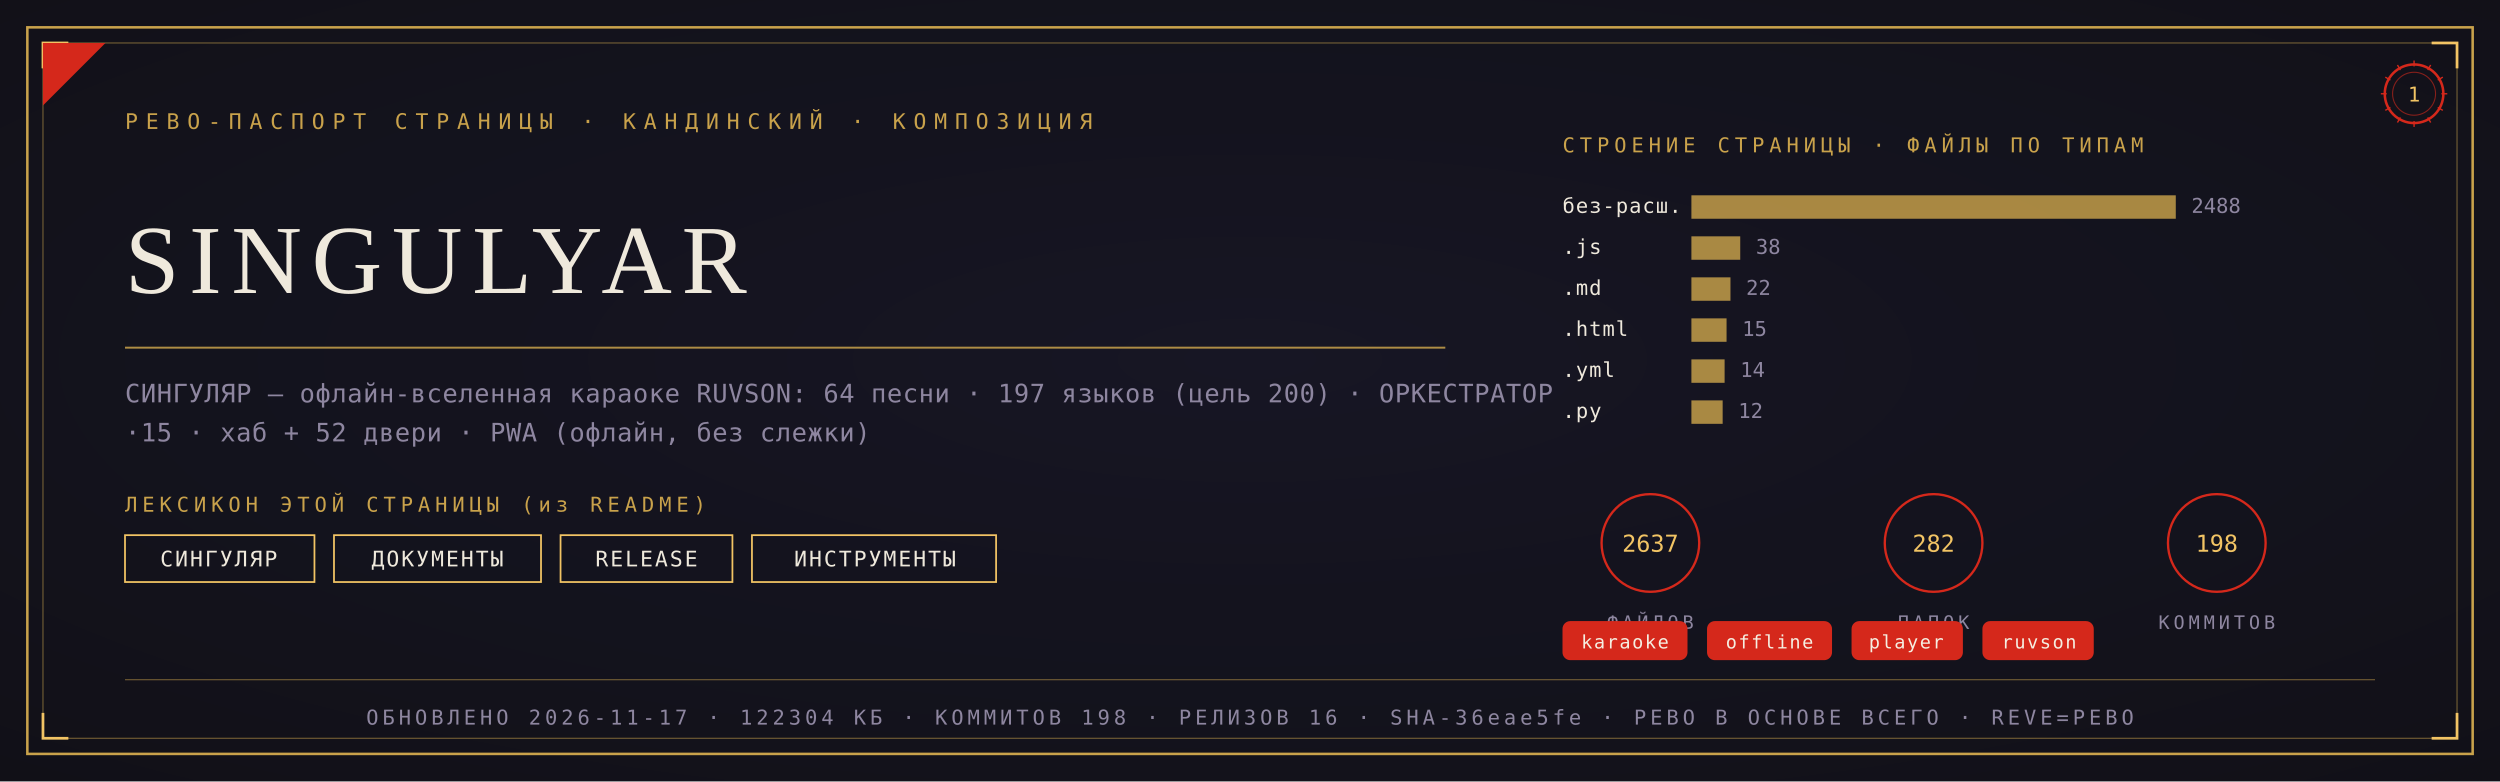
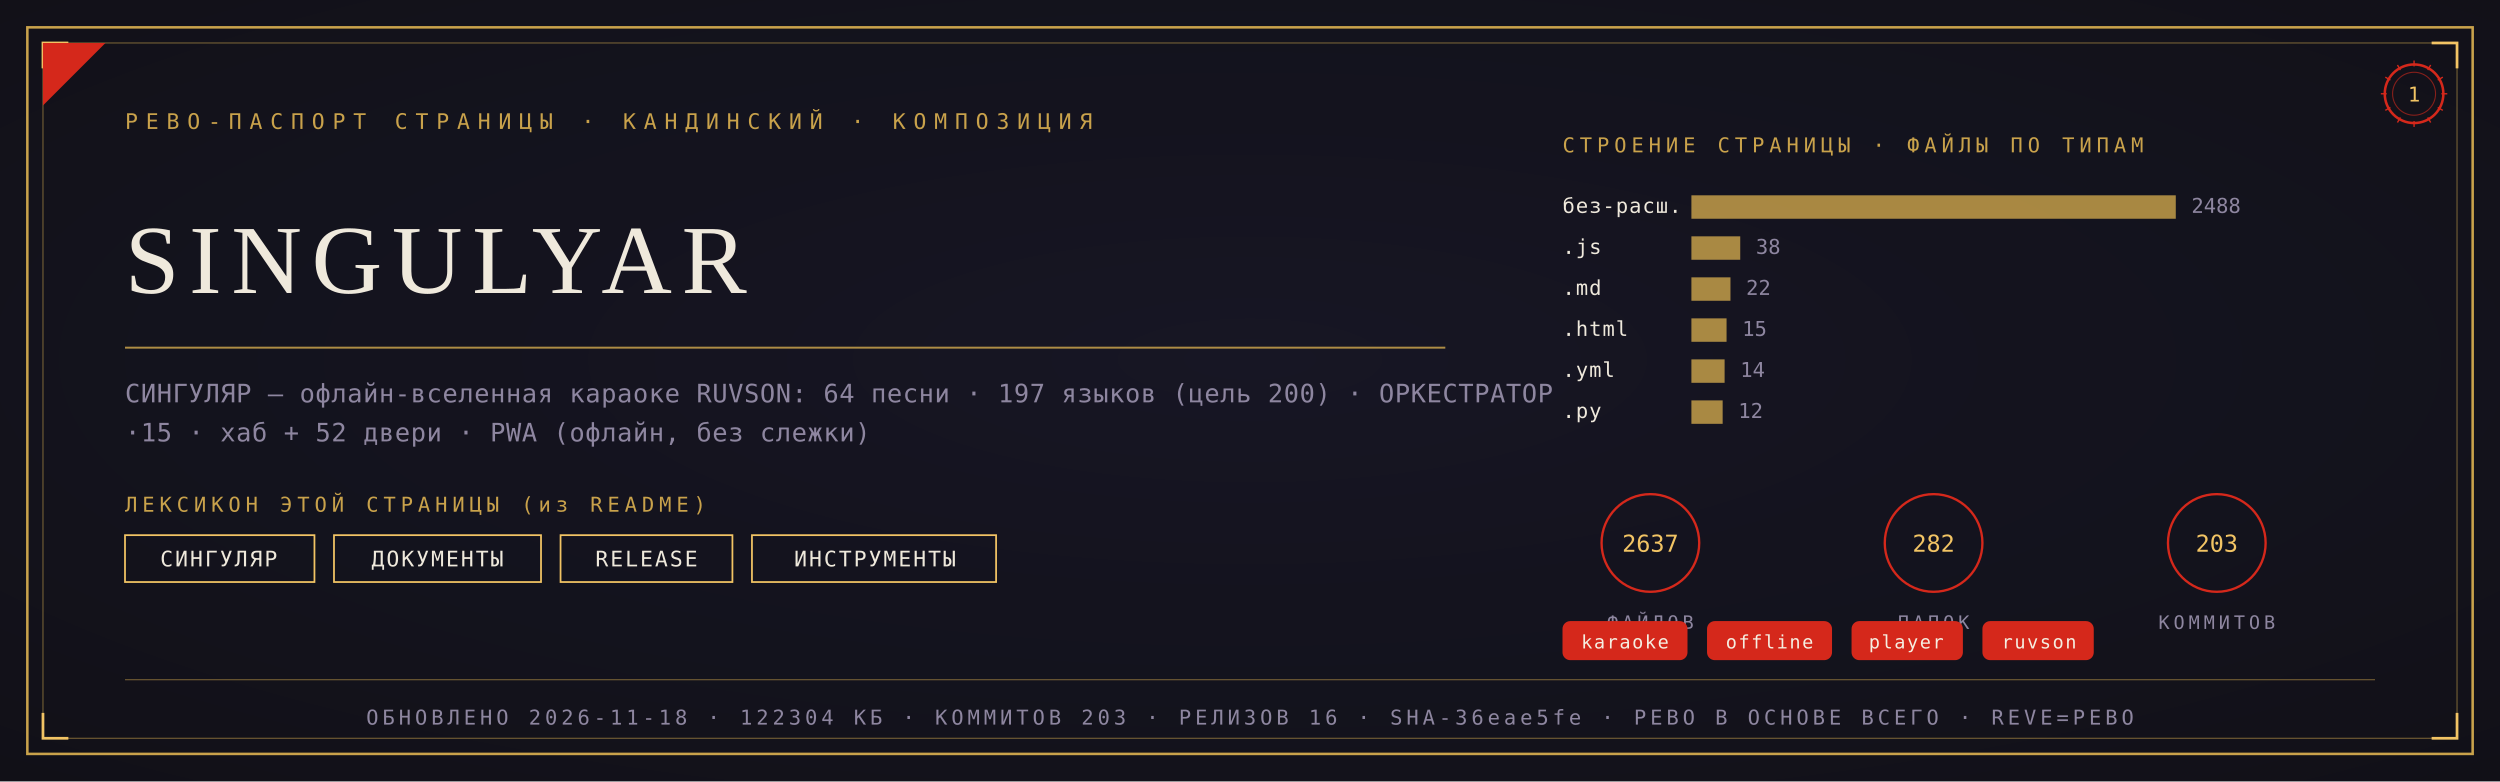
<svg xmlns="http://www.w3.org/2000/svg" viewBox="0 0 1280 400" width="1280" height="400">
  <defs>
    <radialGradient id="rp1" cx="0.5" cy="0.46" r="1.05">
      <stop offset="0" stop-color="#181726" />
      <stop offset="1" stop-color="#0E0D12" />
    </radialGradient>
  </defs>
  <rect width="1280" height="400" fill="#0E0D12" />
  <rect width="1280" height="400" fill="url(#rp1)" opacity="0.92" />
  <rect x="14" y="14" width="1252" height="372" fill="none" stroke="#C9A24B" stroke-width="1.3" />
  <rect x="22" y="22" width="1236" height="356" fill="none" stroke="#C9A24B" stroke-width="0.55" opacity="0.55" />
  <path d="M 22 35 L 22 22 L 35 22" fill="none" stroke="#F2C464" stroke-width="1.4" />
  <path d="M 1258 35 L 1258 22 L 1245 22" fill="none" stroke="#F2C464" stroke-width="1.4" />
  <path d="M 22 365 L 22 378 L 35 378" fill="none" stroke="#F2C464" stroke-width="1.4" />
  <path d="M 1258 365 L 1258 378 L 1245 378" fill="none" stroke="#F2C464" stroke-width="1.4" />
  <path d="M 22 54 L 22 22 L 54 22 Z" fill="#D5281B" />
  <text x="64" y="66" font-family="'Cascadia Mono', ui-monospace, Consolas, monospace" font-size="11" fill="#C9A24B" letter-spacing="4">РЕВО-ПАСПОРТ СТРАНИЦЫ · КАНДИНСКИЙ · КОМПОЗИЦИЯ</text>
  <g transform="translate(1236,48)">
    <circle r="15" fill="none" stroke="#D5281B" stroke-width="1.3" />
    <circle r="11" fill="none" stroke="#D5281B" stroke-width="0.55" opacity="0.6" />
    <text y="4" text-anchor="middle" font-family="'Cascadia Mono', ui-monospace, Consolas, monospace" font-size="10.5" fill="#F2C464">1</text>
    <g stroke="#D5281B" stroke-width="0.7">
      <line x1="0" y1="-17" x2="0" y2="-14" transform="rotate(0)" />
      <line x1="0" y1="-17" x2="0" y2="-14" transform="rotate(30)" />
      <line x1="0" y1="-17" x2="0" y2="-14" transform="rotate(60)" />
      <line x1="0" y1="-17" x2="0" y2="-14" transform="rotate(90)" />
      <line x1="0" y1="-17" x2="0" y2="-14" transform="rotate(120)" />
      <line x1="0" y1="-17" x2="0" y2="-14" transform="rotate(150)" />
      <line x1="0" y1="-17" x2="0" y2="-14" transform="rotate(180)" />
      <line x1="0" y1="-17" x2="0" y2="-14" transform="rotate(210)" />
      <line x1="0" y1="-17" x2="0" y2="-14" transform="rotate(240)" />
      <line x1="0" y1="-17" x2="0" y2="-14" transform="rotate(270)" />
      <line x1="0" y1="-17" x2="0" y2="-14" transform="rotate(300)" />
      <line x1="0" y1="-17" x2="0" y2="-14" transform="rotate(330)" />
    </g>
  </g>
  <text x="64" y="150" font-family="Georgia, 'Times New Roman', serif" font-size="50.0" fill="#EFE9DC" letter-spacing="5">SINGULYAR</text>
  <line x1="64" y1="178" x2="740" y2="178" stroke="#C9A24B" stroke-width="1" opacity="0.85" />
  <text x="64" y="206" font-family="'Cascadia Mono', ui-monospace, Consolas, monospace" font-size="13" fill="#8E86A0" letter-spacing="0.3">СИНГУЛЯР — офлайн-вселенная караоке RUVSON: 64 песни · 197 языков (цель 200) · ОРКЕСТРАТОР</text>
  <text x="64" y="226" font-family="'Cascadia Mono', ui-monospace, Consolas, monospace" font-size="13" fill="#8E86A0" letter-spacing="0.3">·15 · хаб + 52 двери · PWA (офлайн, без слежки)</text>
  <text x="64" y="262" font-family="'Cascadia Mono', ui-monospace, Consolas, monospace" font-size="10.5" fill="#C9A24B" letter-spacing="2.5">ЛЕКСИКОН ЭТОЙ СТРАНИЦЫ (из README)</text>
  <rect x="64" y="274" width="97" height="24" fill="none" stroke="#F2C464" stroke-width="0.9" />
  <text x="112" y="290" text-anchor="middle" font-family="'Cascadia Mono', ui-monospace, Consolas, monospace" font-size="11" fill="#EFE9DC" letter-spacing="1">СИНГУЛЯР</text>
  <rect x="171" y="274" width="106" height="24" fill="none" stroke="#F2C464" stroke-width="0.9" />
  <text x="224" y="290" text-anchor="middle" font-family="'Cascadia Mono', ui-monospace, Consolas, monospace" font-size="11" fill="#EFE9DC" letter-spacing="1">ДОКУМЕНТЫ</text>
  <rect x="287" y="274" width="88" height="24" fill="none" stroke="#F2C464" stroke-width="0.9" />
  <text x="331" y="290" text-anchor="middle" font-family="'Cascadia Mono', ui-monospace, Consolas, monospace" font-size="11" fill="#EFE9DC" letter-spacing="1">RELEASE</text>
  <rect x="385" y="274" width="125" height="24" fill="none" stroke="#F2C464" stroke-width="0.9" />
  <text x="448" y="290" text-anchor="middle" font-family="'Cascadia Mono', ui-monospace, Consolas, monospace" font-size="11" fill="#EFE9DC" letter-spacing="1">ИНСТРУМЕНТЫ</text>
  <text x="800" y="78" font-family="'Cascadia Mono', ui-monospace, Consolas, monospace" font-size="10.5" fill="#C9A24B" letter-spacing="2.5">СТРОЕНИЕ СТРАНИЦЫ · ФАЙЛЫ ПО ТИПАМ</text>
  <text x="800" y="109" font-family="'Cascadia Mono', ui-monospace, Consolas, monospace" font-size="10.5" fill="#EFE9DC" letter-spacing="0.5">без-расш.</text>
  <rect x="866" y="100" width="248" height="12" fill="#C9A24B" opacity="0.82" />
  <text x="1122" y="109" font-family="'Cascadia Mono', ui-monospace, Consolas, monospace" font-size="10.5" fill="#8E86A0">2488</text>
  <text x="800" y="130" font-family="'Cascadia Mono', ui-monospace, Consolas, monospace" font-size="10.5" fill="#EFE9DC" letter-spacing="0.5">.js</text>
  <rect x="866" y="121" width="25" height="12" fill="#C9A24B" opacity="0.82" />
  <text x="899" y="130" font-family="'Cascadia Mono', ui-monospace, Consolas, monospace" font-size="10.5" fill="#8E86A0">38</text>
  <text x="800" y="151" font-family="'Cascadia Mono', ui-monospace, Consolas, monospace" font-size="10.5" fill="#EFE9DC" letter-spacing="0.5">.md</text>
  <rect x="866" y="142" width="20" height="12" fill="#C9A24B" opacity="0.82" />
  <text x="894" y="151" font-family="'Cascadia Mono', ui-monospace, Consolas, monospace" font-size="10.5" fill="#8E86A0">22</text>
  <text x="800" y="172" font-family="'Cascadia Mono', ui-monospace, Consolas, monospace" font-size="10.5" fill="#EFE9DC" letter-spacing="0.5">.html</text>
  <rect x="866" y="163" width="18" height="12" fill="#C9A24B" opacity="0.82" />
  <text x="892" y="172" font-family="'Cascadia Mono', ui-monospace, Consolas, monospace" font-size="10.5" fill="#8E86A0">15</text>
  <text x="800" y="193" font-family="'Cascadia Mono', ui-monospace, Consolas, monospace" font-size="10.5" fill="#EFE9DC" letter-spacing="0.5">.yml</text>
  <rect x="866" y="184" width="17" height="12" fill="#C9A24B" opacity="0.82" />
  <text x="891" y="193" font-family="'Cascadia Mono', ui-monospace, Consolas, monospace" font-size="10.5" fill="#8E86A0">14</text>
  <text x="800" y="214" font-family="'Cascadia Mono', ui-monospace, Consolas, monospace" font-size="10.5" fill="#EFE9DC" letter-spacing="0.5">.py</text>
  <rect x="866" y="205" width="16" height="12" fill="#C9A24B" opacity="0.82" />
  <text x="890" y="214" font-family="'Cascadia Mono', ui-monospace, Consolas, monospace" font-size="10.5" fill="#8E86A0">12</text>
  <g transform="translate(845,278)">
    <circle r="25" fill="none" stroke="#D5281B" stroke-width="1.2" />
    <text y="4.5" text-anchor="middle" font-family="'Cascadia Mono', ui-monospace, Consolas, monospace" font-size="12" fill="#F2C464">2637</text>
    <text y="44" text-anchor="middle" font-family="'Cascadia Mono', ui-monospace, Consolas, monospace" font-size="9.5" fill="#8E86A0" letter-spacing="2">ФАЙЛОВ</text>
  </g>
  <g transform="translate(990,278)">
    <circle r="25" fill="none" stroke="#D5281B" stroke-width="1.2" />
    <text y="4.5" text-anchor="middle" font-family="'Cascadia Mono', ui-monospace, Consolas, monospace" font-size="12" fill="#F2C464">282</text>
    <text y="44" text-anchor="middle" font-family="'Cascadia Mono', ui-monospace, Consolas, monospace" font-size="9.5" fill="#8E86A0" letter-spacing="2">ПАПОК</text>
  </g>
  <g transform="translate(1135,278)">
    <circle r="25" fill="none" stroke="#D5281B" stroke-width="1.2" />
-     <text y="4.5" text-anchor="middle" font-family="'Cascadia Mono', ui-monospace, Consolas, monospace" font-size="12" fill="#F2C464">198</text>
+     <text y="4.5" text-anchor="middle" font-family="'Cascadia Mono', ui-monospace, Consolas, monospace" font-size="12" fill="#F2C464">203</text>
    <text y="44" text-anchor="middle" font-family="'Cascadia Mono', ui-monospace, Consolas, monospace" font-size="9.5" fill="#8E86A0" letter-spacing="2">КОММИТОВ</text>
  </g>
  <rect x="800" y="318" rx="4" width="64" height="20" fill="#D5281B" />
  <text x="832" y="332" text-anchor="middle" font-family="'Cascadia Mono', ui-monospace, Consolas, monospace" font-size="9.5" fill="#F5EFE2" letter-spacing="0.8">karaoke</text>
  <rect x="874" y="318" rx="4" width="64" height="20" fill="#D5281B" />
  <text x="906" y="332" text-anchor="middle" font-family="'Cascadia Mono', ui-monospace, Consolas, monospace" font-size="9.5" fill="#F5EFE2" letter-spacing="0.8">offline</text>
  <rect x="948" y="318" rx="4" width="57" height="20" fill="#D5281B" />
  <text x="976" y="332" text-anchor="middle" font-family="'Cascadia Mono', ui-monospace, Consolas, monospace" font-size="9.5" fill="#F5EFE2" letter-spacing="0.8">player</text>
  <rect x="1015" y="318" rx="4" width="57" height="20" fill="#D5281B" />
  <text x="1044" y="332" text-anchor="middle" font-family="'Cascadia Mono', ui-monospace, Consolas, monospace" font-size="9.5" fill="#F5EFE2" letter-spacing="0.8">ruvson</text>
  <line x1="64" y1="348" x2="1216" y2="348" stroke="#C9A24B" stroke-width="0.6" opacity="0.5" />
-   <text x="640" y="371" text-anchor="middle" font-family="'Cascadia Mono', ui-monospace, Consolas, monospace" font-size="10.5" fill="#8E86A0" letter-spacing="2">ОБНОВЛЕНО 2026-11-17 · 122304 КБ · КОММИТОВ 198 · РЕЛИЗОВ 16 · SHA-36eae5fe · РЕВО В ОСНОВЕ ВСЕГО · REVE=РЕВО</text>
+   <text x="640" y="371" text-anchor="middle" font-family="'Cascadia Mono', ui-monospace, Consolas, monospace" font-size="10.5" fill="#8E86A0" letter-spacing="2">ОБНОВЛЕНО 2026-11-18 · 122304 КБ · КОММИТОВ 203 · РЕЛИЗОВ 16 · SHA-36eae5fe · РЕВО В ОСНОВЕ ВСЕГО · REVE=РЕВО</text>
</svg>
